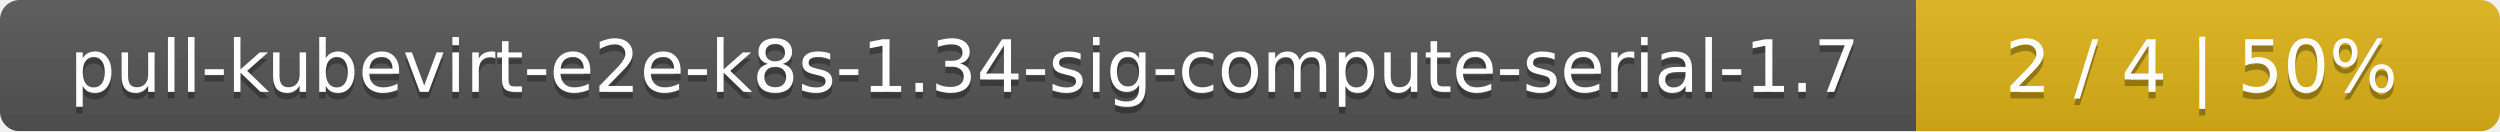
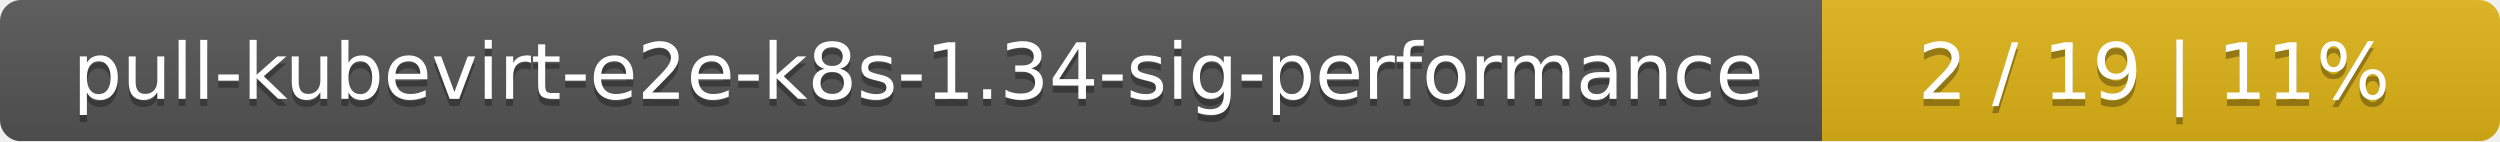
- <svg xmlns="http://www.w3.org/2000/svg" width="381" height="20">
+ <svg xmlns="http://www.w3.org/2000/svg" width="354" height="20">
  <linearGradient id="smooth" x2="0" y2="100%">
    <stop offset="0" stop-color="#bbb" stop-opacity=".1" />
    <stop offset="1" stop-opacity=".1" />
  </linearGradient>
  <mask id="round">
-     <rect width="381" height="20" rx="3" fill="#fff" />
+     <rect width="354" height="20" rx="3" fill="#fff" />
  </mask>
  <g mask="url(#round)">
-     <rect width="292" height="20" fill="#555" />
-     <rect x="292" width="89" height="20" fill="#dfb317" />
-     <rect width="381" height="20" fill="url(#smooth)" />
+     <rect width="258" height="20" fill="#555" />
+     <rect x="258" width="96" height="20" fill="#dfb317" />
+     <rect width="354" height="20" fill="url(#smooth)" />
  </g>
  <g fill="#fff" text-anchor="middle" font-family="DejaVu Sans,Verdana,Geneva,sans-serif" font-size="11">
-     <text x="147" y="15" fill="#010101" fill-opacity=".3">pull-kubevirt-e2e-k8s-1.34-sig-compute-serial-1.7</text>
-     <text x="147" y="14">pull-kubevirt-e2e-k8s-1.34-sig-compute-serial-1.7</text>
-     <text x="335.5" y="15" fill="#010101" fill-opacity=".3">2 / 4    |    50%</text>
-     <text x="335.5" y="14">2 / 4    |    50%</text>
+     <text x="130" y="15" fill="#010101" fill-opacity=".3">pull-kubevirt-e2e-k8s-1.34-sig-performance</text>
+     <text x="130" y="14">pull-kubevirt-e2e-k8s-1.34-sig-performance</text>
+     <text x="305" y="15" fill="#010101" fill-opacity=".3">2 / 19    |    11%</text>
+     <text x="305" y="14">2 / 19    |    11%</text>
  </g>
</svg>
